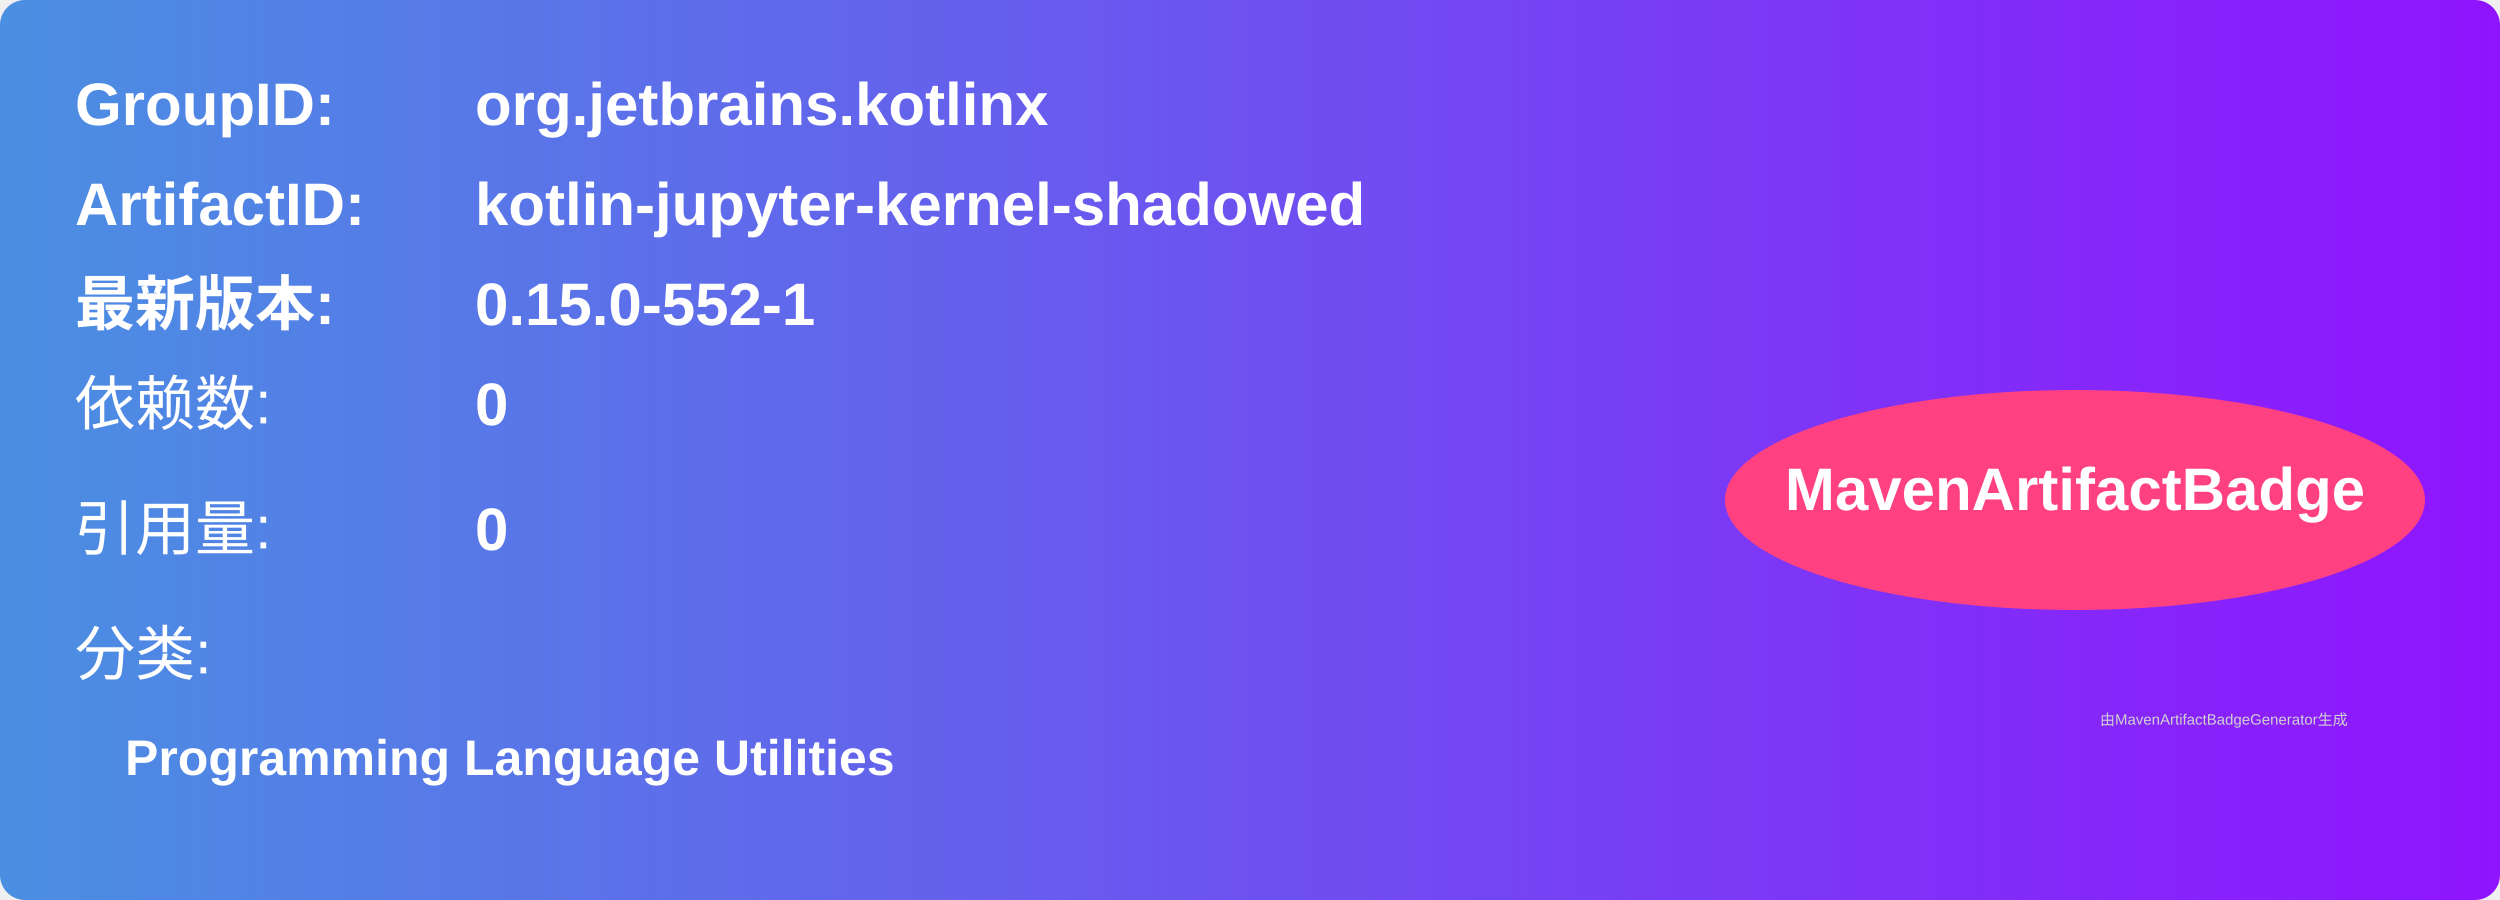
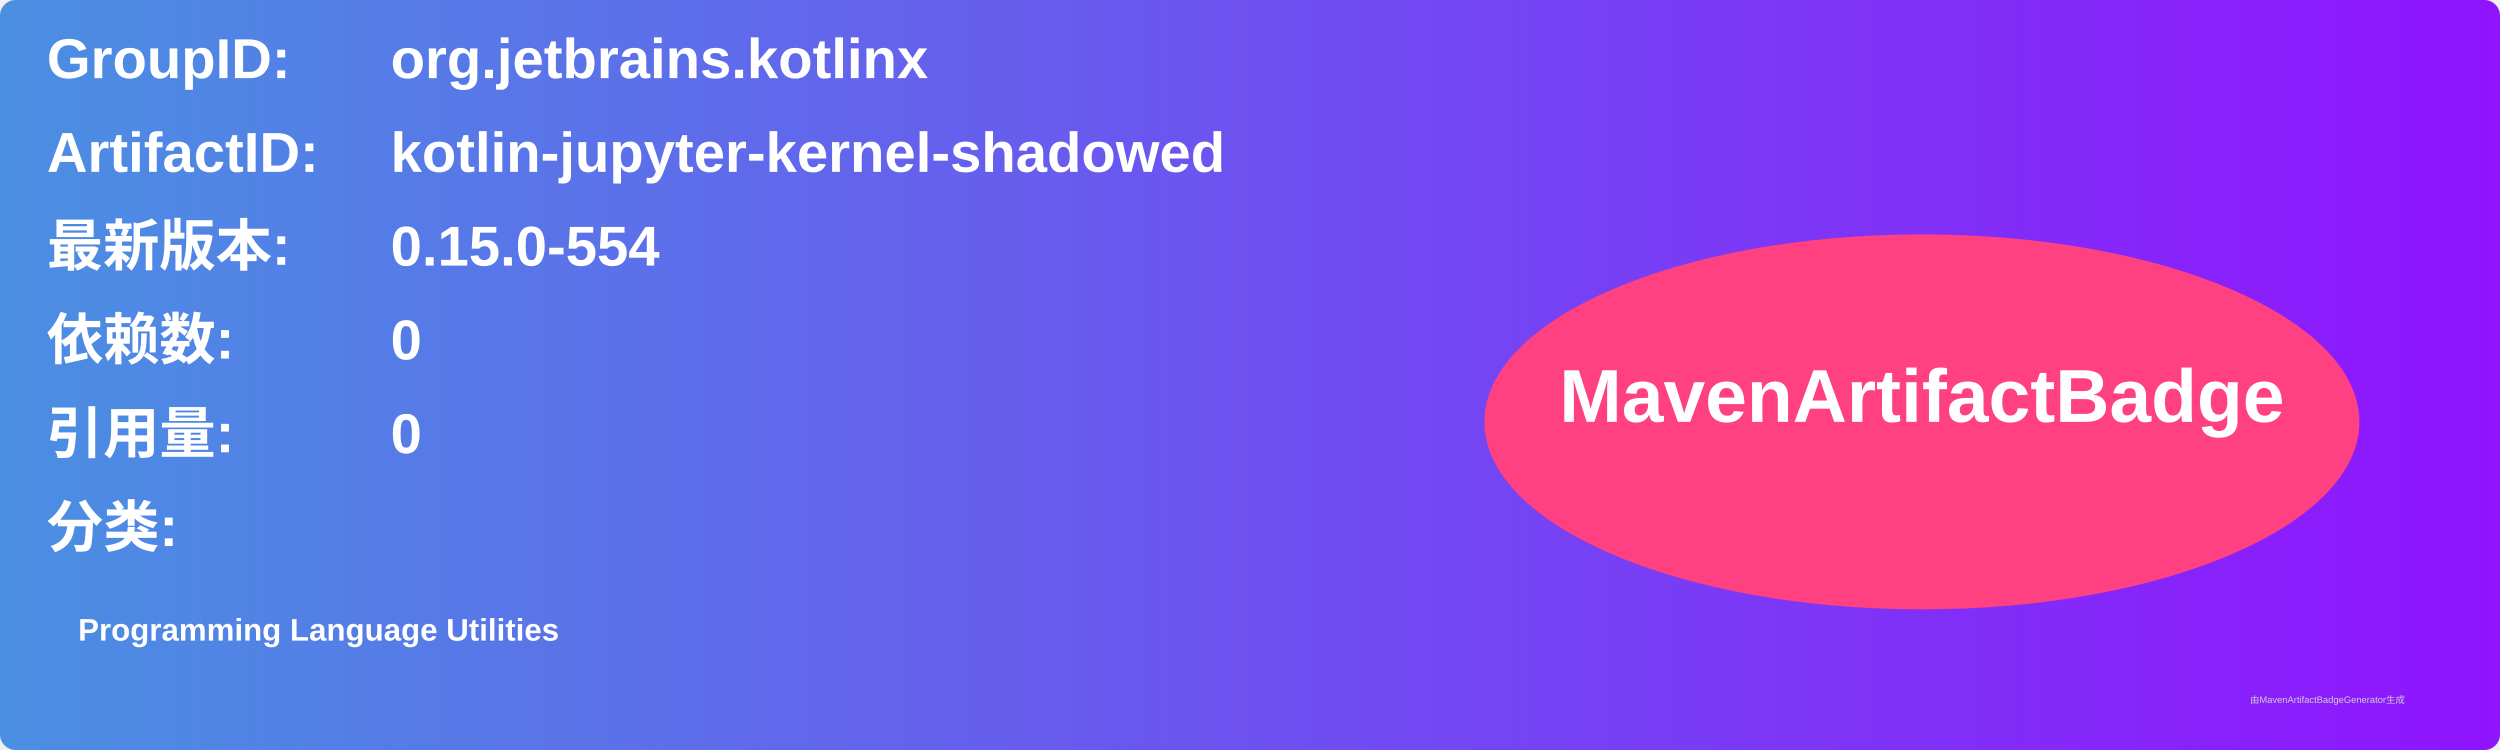
- <svg xmlns="http://www.w3.org/2000/svg" width="500" height="180" viewBox="0 0 500 180">
+ <svg xmlns="http://www.w3.org/2000/svg" width="800" height="240" viewBox="0 0 800 240">
  <linearGradient id="grad" x1="0%" y1="0%" x2="100%" y2="0%">
    <stop offset="0%" stop-color="#4a90e2" />
    <stop offset="100%" stop-color="#9013fe" />
  </linearGradient>
  <rect width="100%" height="100%" rx="5" ry="5" fill="url(#grad)" />
  <g transform="translate(15, 15)">
-     <text x="0" y="10" font-family="Arial" font-size="12" fill="white" font-weight="bold" width="260">GroupID:</text>
-     <text x="80" y="10" font-family="Arial" font-size="12" fill="white" font-weight="bold" width="260">org.jetbrains.kotlinx</text>
-     <text x="0" y="30" font-family="Arial" font-size="12" fill="white" font-weight="bold" width="260">ArtifactID:</text>
-     <text x="80" y="30" font-family="Arial" font-size="12" fill="white" font-weight="bold" width="260">kotlin-jupyter-kernel-shadowed</text>
-     <text x="0" y="50" font-family="Arial" font-size="12" fill="white" font-weight="bold">最新版本:</text>
-     <text x="80" y="50" font-family="Arial" font-size="12" fill="white" font-weight="bold">
-       <tspan font-weight="bold">0.15.0-552-1</tspan>
+     <text x="0" y="10" font-family="Arial" font-size="18" fill="white" font-weight="bold" width="260">GroupID:</text>
+     <text x="110" y="10" font-family="Arial" font-size="18" fill="white" font-weight="bold" width="460">org.jetbrains.kotlinx</text>
+     <text x="0" y="40" font-family="Arial" font-size="18" fill="white" font-weight="bold" width="260">ArtifactID:</text>
+     <text x="110" y="40" font-family="Arial" font-size="18" fill="white" font-weight="bold" width="460">kotlin-jupyter-kernel-shadowed</text>
+     <text x="0" y="70" font-family="Arial" font-size="18" fill="white" font-weight="bold">最新版本:</text>
+     <text x="110" y="70" font-family="Arial" font-size="18" fill="white" font-weight="bold">
+       <tspan font-weight="bold">0.15.0-554</tspan>
    </text>
-     <text x="0" y="70" font-family="Arial" font-size="12" fill="white">依赖数: </text>
-     <text x="80" y="70" font-family="Arial" font-size="12" fill="white">
+     <text x="0" y="100" font-family="Arial" font-size="18" fill="white" font-weight="bold">依赖数: </text>
+     <text x="110" y="100" font-family="Arial" font-size="18" fill="white">
      <tspan font-weight="bold">0</tspan>
    </text>
-     <text x="0" y="95" font-family="Arial" font-size="12" fill="white">引用量: </text>
-     <text x="80" y="95" font-family="Arial" font-size="12" fill="white">
+     <text x="0" y="130" font-family="Arial" font-size="18" fill="white" font-weight="bold">引用量: </text>
+     <text x="110" y="130" font-family="Arial" font-size="18" fill="white">
      <tspan font-weight="bold">0</tspan>
    </text>
-     <text x="0" y="120" font-family="Arial" font-size="12" fill="white">分类:</text>
-     <text x="10" y="140" font-family="Arial" font-size="10" fill="white">
+     <text x="0" y="160" font-family="Arial" font-size="18" fill="white" font-weight="bold">分类:</text>
+     <text x="10" y="190" font-family="Arial" font-size="10" fill="white">
      <tspan font-weight="bold">Programming Language Utilities</tspan>
    </text>
-     <ellipse cx="400" cy="85" rx="70" ry="22" fill="#ff4081" />
-     <text x="400" y="87" text-anchor="middle" font-family="Arial" font-size="12" fill="white" font-weight="bold">MavenArtifactBadge</text>
+     <ellipse cx="600" cy="120" rx="140" ry="60" fill="#ff4081" />
+     <text x="600" y="120" text-anchor="middle" font-family="Arial" font-size="24" fill="white" font-weight="bold">MavenArtifactBadge</text>
  </g>
-   <text x="420" y="145" font-family="Arial" font-size="3" fill="#d0d0d0">
-     由MavenArtifactBadgeGenerator生成
-   </text>
+   <text x="720" y="225" font-family="Arial" font-size="3" fill="#d0d0d0">由MavenArtifactBadgeGenerator生成</text>
</svg>
